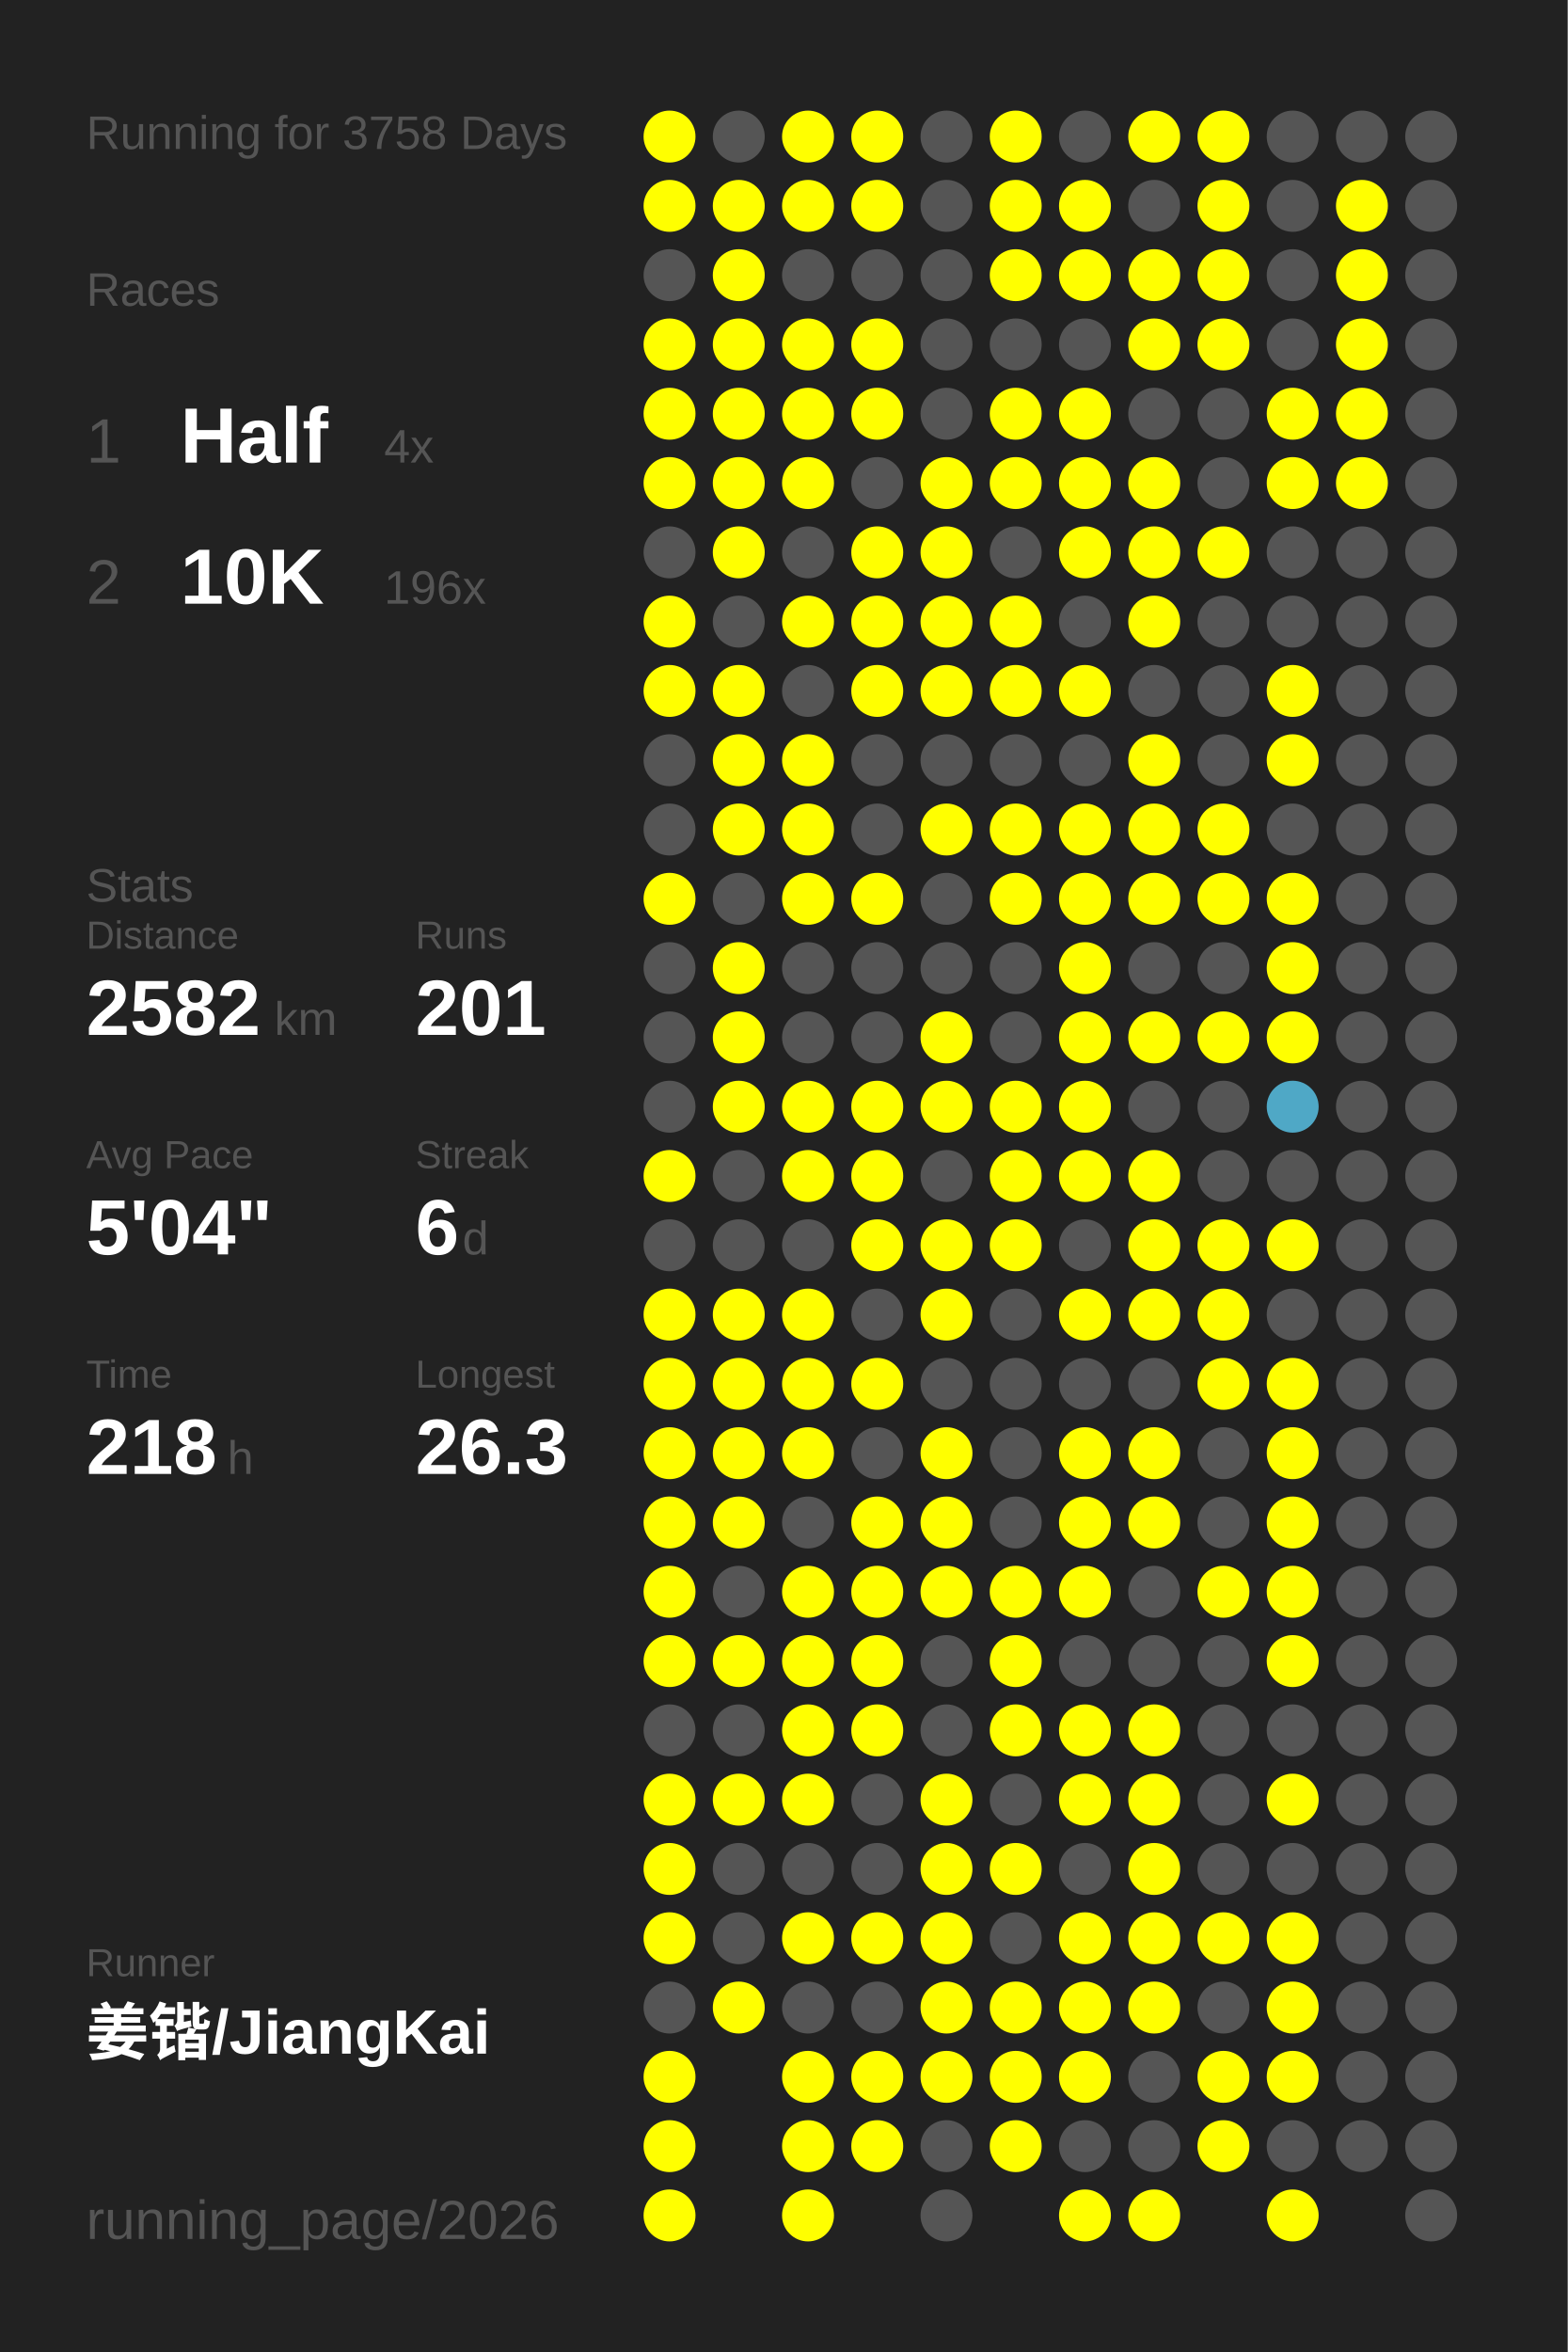
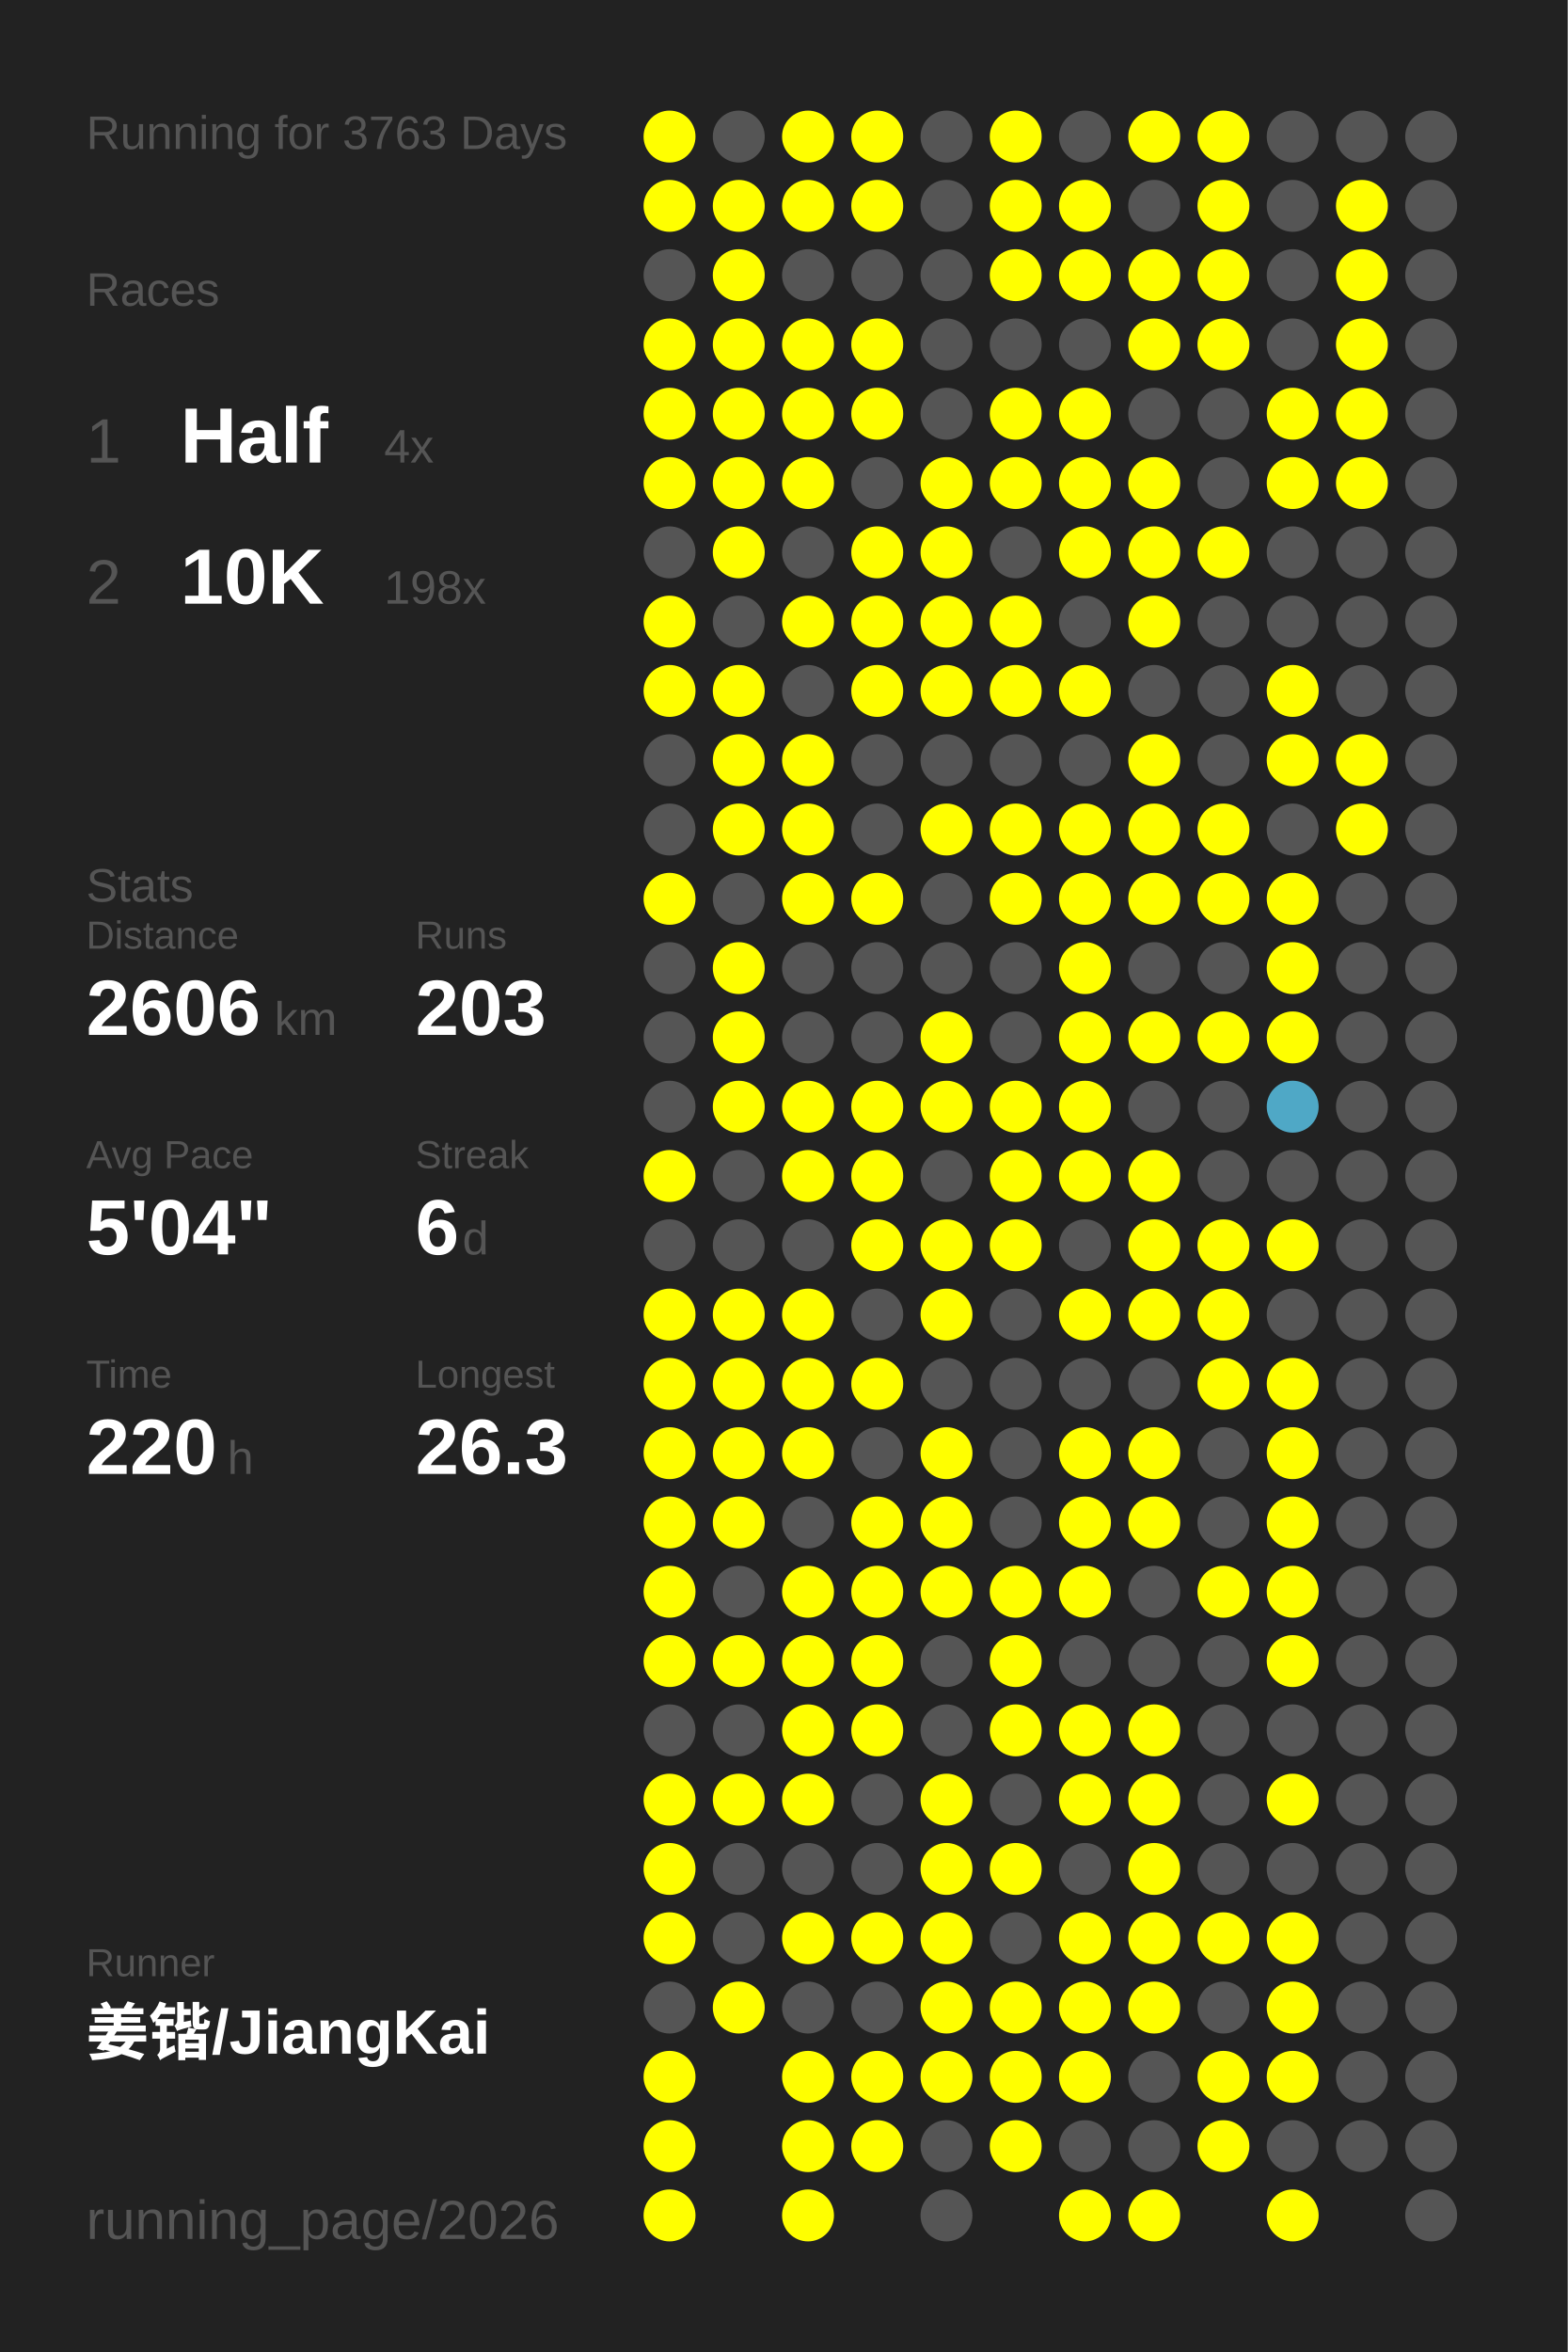
<svg xmlns="http://www.w3.org/2000/svg" baseProfile="full" height="300mm" version="1.1" viewBox="0,0,200,300" width="200mm">
  <defs />
  <rect fill="#222222" height="300" width="200" x="0" y="0" />
-   <text fill="#555555" style="font-size:6px; font-family:Arial;" x="11" y="19">Running for 3758 Days</text>
+   <text fill="#555555" style="font-size:6px; font-family:Arial;" x="11" y="19">Running for 3763 Days</text>
  <text fill="#555555" style="font-size:6px; font-family:Arial;" x="11" y="39">Races</text>
  <text fill="#555555" style="font-size:8px; font-family:Arial;" x="11" y="59">1</text>
  <text fill="#FFFFFF" style="font-size:10px; font-family:Arial; font-weight:bold;" x="23" y="59">Half</text>
  <text fill="#555555" style="font-size:6px; font-family:Arial;" x="49" y="59">4x</text>
  <text fill="#555555" style="font-size:8px; font-family:Arial;" x="11" y="77">2</text>
  <text fill="#FFFFFF" style="font-size:10px; font-family:Arial; font-weight:bold;" x="23" y="77">10K</text>
-   <text fill="#555555" style="font-size:6px; font-family:Arial;" x="49" y="77">196x</text>
+   <text fill="#555555" style="font-size:6px; font-family:Arial;" x="49" y="77">198x</text>
  <text fill="#555555" style="font-size:6px; font-family:Arial;" x="11" y="115">Stats</text>
  <text fill="#555555" style="font-size:5px; font-family:Arial;" x="11" y="121">Distance</text>
-   <text fill="#FFFFFF" style="font-size:10px; font-family:Arial; font-weight:bold;" x="11" y="132">2582</text>
+   <text fill="#FFFFFF" style="font-size:10px; font-family:Arial; font-weight:bold;" x="11" y="132">2606</text>
  <text fill="#555555" style="font-size:6px; font-family:Arial;" x="35" y="132">km</text>
  <text fill="#555555" style="font-size:5px; font-family:Arial;" x="53" y="121">Runs</text>
-   <text fill="#FFFFFF" style="font-size:10px; font-family:Arial; font-weight:bold;" x="53" y="132">201</text>
+   <text fill="#FFFFFF" style="font-size:10px; font-family:Arial; font-weight:bold;" x="53" y="132">203</text>
  <text fill="#555555" style="font-size:5px; font-family:Arial;" x="11" y="149">Avg Pace</text>
  <text fill="#FFFFFF" style="font-size:10px; font-family:Arial; font-weight:bold;" x="11" y="160">5'04"</text>
  <text fill="#555555" style="font-size:5px; font-family:Arial;" x="53" y="149">Streak</text>
  <text fill="#FFFFFF" style="font-size:10px; font-family:Arial; font-weight:bold;" x="53" y="160">6</text>
  <text fill="#555555" style="font-size:6px; font-family:Arial;" x="59" y="160">d</text>
  <text fill="#555555" style="font-size:5px; font-family:Arial;" x="11" y="177">Time</text>
-   <text fill="#FFFFFF" style="font-size:10px; font-family:Arial; font-weight:bold;" x="11" y="188">218</text>
+   <text fill="#FFFFFF" style="font-size:10px; font-family:Arial; font-weight:bold;" x="11" y="188">220</text>
  <text fill="#555555" style="font-size:6px; font-family:Arial;" x="29" y="188">h</text>
  <text fill="#555555" style="font-size:5px; font-family:Arial;" x="53" y="177">Longest</text>
  <text fill="#FFFFFF" style="font-size:10px; font-family:Arial; font-weight:bold;" x="53" y="188">26.3</text>
  <text fill="#555555" style="font-size:5px; font-family:Arial;" x="11" y="252.065">Runner</text>
  <text fill="#FFFFFF" style="font-size:8px; font-family:Arial; font-weight:bold;" x="11" y="262.065">姜锴/JiangKai</text>
  <text fill="#555555" style="font-size:7px; font-family:Arial;" x="11" y="285.581">running_page/2026</text>
  <circle cx="85.417" cy="17.419" fill="#FFFF00" r="3.312" />
  <circle cx="85.417" cy="26.258" fill="#FFFF00" r="3.312" />
  <circle cx="85.417" cy="35.097" fill="#555555" r="3.312" />
  <circle cx="85.417" cy="43.935" fill="#FFFF00" r="3.312" />
  <circle cx="85.417" cy="52.774" fill="#FFFF00" r="3.312" />
  <circle cx="85.417" cy="61.613" fill="#FFFF00" r="3.312" />
  <circle cx="85.417" cy="70.452" fill="#555555" r="3.312" />
  <circle cx="85.417" cy="79.29" fill="#FFFF00" r="3.312" />
  <circle cx="85.417" cy="88.129" fill="#FFFF00" r="3.312" />
  <circle cx="85.417" cy="96.968" fill="#555555" r="3.312" />
  <circle cx="85.417" cy="105.806" fill="#555555" r="3.312" />
  <circle cx="85.417" cy="114.645" fill="#FFFF00" r="3.312" />
  <circle cx="85.417" cy="123.484" fill="#555555" r="3.312" />
  <circle cx="85.417" cy="132.323" fill="#555555" r="3.312" />
  <circle cx="85.417" cy="141.161" fill="#555555" r="3.312" />
  <circle cx="85.417" cy="150" fill="#FFFF00" r="3.312" />
  <circle cx="85.417" cy="158.839" fill="#555555" r="3.312" />
  <circle cx="85.417" cy="167.677" fill="#FFFF00" r="3.312" />
  <circle cx="85.417" cy="176.516" fill="#FFFF00" r="3.312" />
  <circle cx="85.417" cy="185.355" fill="#FFFF00" r="3.312" />
  <circle cx="85.417" cy="194.194" fill="#FFFF00" r="3.312" />
  <circle cx="85.417" cy="203.032" fill="#FFFF00" r="3.312" />
  <circle cx="85.417" cy="211.871" fill="#FFFF00" r="3.312" />
  <circle cx="85.417" cy="220.71" fill="#555555" r="3.312" />
  <circle cx="85.417" cy="229.548" fill="#FFFF00" r="3.312" />
  <circle cx="85.417" cy="238.387" fill="#FFFF00" r="3.312" />
  <circle cx="85.417" cy="247.226" fill="#FFFF00" r="3.312" />
  <circle cx="85.417" cy="256.065" fill="#555555" r="3.312" />
  <circle cx="85.417" cy="264.903" fill="#FFFF00" r="3.312" />
  <circle cx="85.417" cy="273.742" fill="#FFFF00" r="3.312" />
  <circle cx="85.417" cy="282.581" fill="#FFFF00" r="3.312" />
  <circle cx="94.25" cy="17.419" fill="#555555" r="3.312" />
  <circle cx="94.25" cy="26.258" fill="#FFFF00" r="3.312" />
  <circle cx="94.25" cy="35.097" fill="#FFFF00" r="3.312" />
  <circle cx="94.25" cy="43.935" fill="#FFFF00" r="3.312" />
  <circle cx="94.25" cy="52.774" fill="#FFFF00" r="3.312" />
  <circle cx="94.25" cy="61.613" fill="#FFFF00" r="3.312" />
  <circle cx="94.25" cy="70.452" fill="#FFFF00" r="3.312" />
  <circle cx="94.25" cy="79.29" fill="#555555" r="3.312" />
  <circle cx="94.25" cy="88.129" fill="#FFFF00" r="3.312" />
  <circle cx="94.25" cy="96.968" fill="#FFFF00" r="3.312" />
  <circle cx="94.25" cy="105.806" fill="#FFFF00" r="3.312" />
  <circle cx="94.25" cy="114.645" fill="#555555" r="3.312" />
  <circle cx="94.25" cy="123.484" fill="#FFFF00" r="3.312" />
  <circle cx="94.25" cy="132.323" fill="#FFFF00" r="3.312" />
  <circle cx="94.25" cy="141.161" fill="#FFFF00" r="3.312" />
  <circle cx="94.25" cy="150" fill="#555555" r="3.312" />
  <circle cx="94.25" cy="158.839" fill="#555555" r="3.312" />
  <circle cx="94.25" cy="167.677" fill="#FFFF00" r="3.312" />
  <circle cx="94.25" cy="176.516" fill="#FFFF00" r="3.312" />
  <circle cx="94.25" cy="185.355" fill="#FFFF00" r="3.312" />
  <circle cx="94.25" cy="194.194" fill="#FFFF00" r="3.312" />
  <circle cx="94.25" cy="203.032" fill="#555555" r="3.312" />
  <circle cx="94.25" cy="211.871" fill="#FFFF00" r="3.312" />
  <circle cx="94.25" cy="220.71" fill="#555555" r="3.312" />
  <circle cx="94.25" cy="229.548" fill="#FFFF00" r="3.312" />
  <circle cx="94.25" cy="238.387" fill="#555555" r="3.312" />
  <circle cx="94.25" cy="247.226" fill="#555555" r="3.312" />
  <circle cx="94.25" cy="256.065" fill="#FFFF00" r="3.312" />
  <circle cx="103.083" cy="17.419" fill="#FFFF00" r="3.312" />
  <circle cx="103.083" cy="26.258" fill="#FFFF00" r="3.312" />
  <circle cx="103.083" cy="35.097" fill="#555555" r="3.312" />
  <circle cx="103.083" cy="43.935" fill="#FFFF00" r="3.312" />
  <circle cx="103.083" cy="52.774" fill="#FFFF00" r="3.312" />
  <circle cx="103.083" cy="61.613" fill="#FFFF00" r="3.312" />
  <circle cx="103.083" cy="70.452" fill="#555555" r="3.312" />
  <circle cx="103.083" cy="79.29" fill="#FFFF00" r="3.312" />
  <circle cx="103.083" cy="88.129" fill="#555555" r="3.312" />
  <circle cx="103.083" cy="96.968" fill="#FFFF00" r="3.312" />
  <circle cx="103.083" cy="105.806" fill="#FFFF00" r="3.312" />
  <circle cx="103.083" cy="114.645" fill="#FFFF00" r="3.312" />
  <circle cx="103.083" cy="123.484" fill="#555555" r="3.312" />
  <circle cx="103.083" cy="132.323" fill="#555555" r="3.312" />
  <circle cx="103.083" cy="141.161" fill="#FFFF00" r="3.312" />
  <circle cx="103.083" cy="150" fill="#FFFF00" r="3.312" />
  <circle cx="103.083" cy="158.839" fill="#555555" r="3.312" />
  <circle cx="103.083" cy="167.677" fill="#FFFF00" r="3.312" />
  <circle cx="103.083" cy="176.516" fill="#FFFF00" r="3.312" />
  <circle cx="103.083" cy="185.355" fill="#FFFF00" r="3.312" />
  <circle cx="103.083" cy="194.194" fill="#555555" r="3.312" />
  <circle cx="103.083" cy="203.032" fill="#FFFF00" r="3.312" />
  <circle cx="103.083" cy="211.871" fill="#FFFF00" r="3.312" />
  <circle cx="103.083" cy="220.71" fill="#FFFF00" r="3.312" />
  <circle cx="103.083" cy="229.548" fill="#FFFF00" r="3.312" />
  <circle cx="103.083" cy="238.387" fill="#555555" r="3.312" />
  <circle cx="103.083" cy="247.226" fill="#FFFF00" r="3.312" />
  <circle cx="103.083" cy="256.065" fill="#555555" r="3.312" />
  <circle cx="103.083" cy="264.903" fill="#FFFF00" r="3.312" />
  <circle cx="103.083" cy="273.742" fill="#FFFF00" r="3.312" />
  <circle cx="103.083" cy="282.581" fill="#FFFF00" r="3.312" />
  <circle cx="111.917" cy="17.419" fill="#FFFF00" r="3.312" />
  <circle cx="111.917" cy="26.258" fill="#FFFF00" r="3.312" />
  <circle cx="111.917" cy="35.097" fill="#555555" r="3.312" />
  <circle cx="111.917" cy="43.935" fill="#FFFF00" r="3.312" />
  <circle cx="111.917" cy="52.774" fill="#FFFF00" r="3.312" />
  <circle cx="111.917" cy="61.613" fill="#555555" r="3.312" />
  <circle cx="111.917" cy="70.452" fill="#FFFF00" r="3.312" />
  <circle cx="111.917" cy="79.29" fill="#FFFF00" r="3.312" />
  <circle cx="111.917" cy="88.129" fill="#FFFF00" r="3.312" />
  <circle cx="111.917" cy="96.968" fill="#555555" r="3.312" />
  <circle cx="111.917" cy="105.806" fill="#555555" r="3.312" />
  <circle cx="111.917" cy="114.645" fill="#FFFF00" r="3.312" />
  <circle cx="111.917" cy="123.484" fill="#555555" r="3.312" />
  <circle cx="111.917" cy="132.323" fill="#555555" r="3.312" />
  <circle cx="111.917" cy="141.161" fill="#FFFF00" r="3.312" />
  <circle cx="111.917" cy="150" fill="#FFFF00" r="3.312" />
  <circle cx="111.917" cy="158.839" fill="#FFFF00" r="3.312" />
  <circle cx="111.917" cy="167.677" fill="#555555" r="3.312" />
  <circle cx="111.917" cy="176.516" fill="#FFFF00" r="3.312" />
  <circle cx="111.917" cy="185.355" fill="#555555" r="3.312" />
  <circle cx="111.917" cy="194.194" fill="#FFFF00" r="3.312" />
  <circle cx="111.917" cy="203.032" fill="#FFFF00" r="3.312" />
  <circle cx="111.917" cy="211.871" fill="#FFFF00" r="3.312" />
  <circle cx="111.917" cy="220.71" fill="#FFFF00" r="3.312" />
  <circle cx="111.917" cy="229.548" fill="#555555" r="3.312" />
  <circle cx="111.917" cy="238.387" fill="#555555" r="3.312" />
  <circle cx="111.917" cy="247.226" fill="#FFFF00" r="3.312" />
  <circle cx="111.917" cy="256.065" fill="#555555" r="3.312" />
  <circle cx="111.917" cy="264.903" fill="#FFFF00" r="3.312" />
  <circle cx="111.917" cy="273.742" fill="#FFFF00" r="3.312" />
  <circle cx="120.75" cy="17.419" fill="#555555" r="3.312" />
  <circle cx="120.75" cy="26.258" fill="#555555" r="3.312" />
  <circle cx="120.75" cy="35.097" fill="#555555" r="3.312" />
  <circle cx="120.75" cy="43.935" fill="#555555" r="3.312" />
  <circle cx="120.75" cy="52.774" fill="#555555" r="3.312" />
  <circle cx="120.75" cy="61.613" fill="#FFFF00" r="3.312" />
  <circle cx="120.75" cy="70.452" fill="#FFFF00" r="3.312" />
  <circle cx="120.75" cy="79.29" fill="#FFFF00" r="3.312" />
  <circle cx="120.75" cy="88.129" fill="#FFFF00" r="3.312" />
  <circle cx="120.75" cy="96.968" fill="#555555" r="3.312" />
  <circle cx="120.75" cy="105.806" fill="#FFFF00" r="3.312" />
  <circle cx="120.75" cy="114.645" fill="#555555" r="3.312" />
  <circle cx="120.75" cy="123.484" fill="#555555" r="3.312" />
  <circle cx="120.75" cy="132.323" fill="#FFFF00" r="3.312" />
  <circle cx="120.75" cy="141.161" fill="#FFFF00" r="3.312" />
  <circle cx="120.75" cy="150" fill="#555555" r="3.312" />
  <circle cx="120.75" cy="158.839" fill="#FFFF00" r="3.312" />
  <circle cx="120.75" cy="167.677" fill="#FFFF00" r="3.312" />
  <circle cx="120.75" cy="176.516" fill="#555555" r="3.312" />
  <circle cx="120.75" cy="185.355" fill="#FFFF00" r="3.312" />
  <circle cx="120.75" cy="194.194" fill="#FFFF00" r="3.312" />
  <circle cx="120.75" cy="203.032" fill="#FFFF00" r="3.312" />
  <circle cx="120.75" cy="211.871" fill="#555555" r="3.312" />
  <circle cx="120.75" cy="220.71" fill="#555555" r="3.312" />
  <circle cx="120.75" cy="229.548" fill="#FFFF00" r="3.312" />
  <circle cx="120.75" cy="238.387" fill="#FFFF00" r="3.312" />
  <circle cx="120.75" cy="247.226" fill="#FFFF00" r="3.312" />
  <circle cx="120.75" cy="256.065" fill="#FFFF00" r="3.312" />
  <circle cx="120.75" cy="264.903" fill="#FFFF00" r="3.312" />
  <circle cx="120.75" cy="273.742" fill="#555555" r="3.312" />
  <circle cx="120.75" cy="282.581" fill="#555555" r="3.312" />
  <circle cx="129.583" cy="17.419" fill="#FFFF00" r="3.312" />
  <circle cx="129.583" cy="26.258" fill="#FFFF00" r="3.312" />
  <circle cx="129.583" cy="35.097" fill="#FFFF00" r="3.312" />
  <circle cx="129.583" cy="43.935" fill="#555555" r="3.312" />
  <circle cx="129.583" cy="52.774" fill="#FFFF00" r="3.312" />
  <circle cx="129.583" cy="61.613" fill="#FFFF00" r="3.312" />
  <circle cx="129.583" cy="70.452" fill="#555555" r="3.312" />
  <circle cx="129.583" cy="79.29" fill="#FFFF00" r="3.312" />
  <circle cx="129.583" cy="88.129" fill="#FFFF00" r="3.312" />
  <circle cx="129.583" cy="96.968" fill="#555555" r="3.312" />
  <circle cx="129.583" cy="105.806" fill="#FFFF00" r="3.312" />
  <circle cx="129.583" cy="114.645" fill="#FFFF00" r="3.312" />
  <circle cx="129.583" cy="123.484" fill="#555555" r="3.312" />
  <circle cx="129.583" cy="132.323" fill="#555555" r="3.312" />
  <circle cx="129.583" cy="141.161" fill="#FFFF00" r="3.312" />
  <circle cx="129.583" cy="150" fill="#FFFF00" r="3.312" />
  <circle cx="129.583" cy="158.839" fill="#FFFF00" r="3.312" />
  <circle cx="129.583" cy="167.677" fill="#555555" r="3.312" />
  <circle cx="129.583" cy="176.516" fill="#555555" r="3.312" />
  <circle cx="129.583" cy="185.355" fill="#555555" r="3.312" />
  <circle cx="129.583" cy="194.194" fill="#555555" r="3.312" />
  <circle cx="129.583" cy="203.032" fill="#FFFF00" r="3.312" />
  <circle cx="129.583" cy="211.871" fill="#FFFF00" r="3.312" />
  <circle cx="129.583" cy="220.71" fill="#FFFF00" r="3.312" />
  <circle cx="129.583" cy="229.548" fill="#555555" r="3.312" />
  <circle cx="129.583" cy="238.387" fill="#FFFF00" r="3.312" />
  <circle cx="129.583" cy="247.226" fill="#555555" r="3.312" />
  <circle cx="129.583" cy="256.065" fill="#FFFF00" r="3.312" />
  <circle cx="129.583" cy="264.903" fill="#FFFF00" r="3.312" />
  <circle cx="129.583" cy="273.742" fill="#FFFF00" r="3.312" />
  <circle cx="138.417" cy="17.419" fill="#555555" r="3.312" />
  <circle cx="138.417" cy="26.258" fill="#FFFF00" r="3.312" />
  <circle cx="138.417" cy="35.097" fill="#FFFF00" r="3.312" />
  <circle cx="138.417" cy="43.935" fill="#555555" r="3.312" />
  <circle cx="138.417" cy="52.774" fill="#FFFF00" r="3.312" />
  <circle cx="138.417" cy="61.613" fill="#FFFF00" r="3.312" />
  <circle cx="138.417" cy="70.452" fill="#FFFF00" r="3.312" />
  <circle cx="138.417" cy="79.29" fill="#555555" r="3.312" />
  <circle cx="138.417" cy="88.129" fill="#FFFF00" r="3.312" />
  <circle cx="138.417" cy="96.968" fill="#555555" r="3.312" />
  <circle cx="138.417" cy="105.806" fill="#FFFF00" r="3.312" />
  <circle cx="138.417" cy="114.645" fill="#FFFF00" r="3.312" />
  <circle cx="138.417" cy="123.484" fill="#FFFF00" r="3.312" />
  <circle cx="138.417" cy="132.323" fill="#FFFF00" r="3.312" />
  <circle cx="138.417" cy="141.161" fill="#FFFF00" r="3.312" />
  <circle cx="138.417" cy="150" fill="#FFFF00" r="3.312" />
  <circle cx="138.417" cy="158.839" fill="#555555" r="3.312" />
  <circle cx="138.417" cy="167.677" fill="#FFFF00" r="3.312" />
  <circle cx="138.417" cy="176.516" fill="#555555" r="3.312" />
  <circle cx="138.417" cy="185.355" fill="#FFFF00" r="3.312" />
  <circle cx="138.417" cy="194.194" fill="#FFFF00" r="3.312" />
  <circle cx="138.417" cy="203.032" fill="#FFFF00" r="3.312" />
  <circle cx="138.417" cy="211.871" fill="#555555" r="3.312" />
  <circle cx="138.417" cy="220.71" fill="#FFFF00" r="3.312" />
  <circle cx="138.417" cy="229.548" fill="#FFFF00" r="3.312" />
  <circle cx="138.417" cy="238.387" fill="#555555" r="3.312" />
  <circle cx="138.417" cy="247.226" fill="#FFFF00" r="3.312" />
  <circle cx="138.417" cy="256.065" fill="#FFFF00" r="3.312" />
  <circle cx="138.417" cy="264.903" fill="#FFFF00" r="3.312" />
  <circle cx="138.417" cy="273.742" fill="#555555" r="3.312" />
  <circle cx="138.417" cy="282.581" fill="#FFFF00" r="3.312" />
  <circle cx="147.25" cy="17.419" fill="#FFFF00" r="3.312" />
  <circle cx="147.25" cy="26.258" fill="#555555" r="3.312" />
  <circle cx="147.25" cy="35.097" fill="#FFFF00" r="3.312" />
  <circle cx="147.25" cy="43.935" fill="#FFFF00" r="3.312" />
  <circle cx="147.25" cy="52.774" fill="#555555" r="3.312" />
  <circle cx="147.25" cy="61.613" fill="#FFFF00" r="3.312" />
  <circle cx="147.25" cy="70.452" fill="#FFFF00" r="3.312" />
  <circle cx="147.25" cy="79.29" fill="#FFFF00" r="3.312" />
  <circle cx="147.25" cy="88.129" fill="#555555" r="3.312" />
  <circle cx="147.25" cy="96.968" fill="#FFFF00" r="3.312" />
  <circle cx="147.25" cy="105.806" fill="#FFFF00" r="3.312" />
  <circle cx="147.25" cy="114.645" fill="#FFFF00" r="3.312" />
  <circle cx="147.25" cy="123.484" fill="#555555" r="3.312" />
  <circle cx="147.25" cy="132.323" fill="#FFFF00" r="3.312" />
  <circle cx="147.25" cy="141.161" fill="#555555" r="3.312" />
  <circle cx="147.25" cy="150" fill="#FFFF00" r="3.312" />
  <circle cx="147.25" cy="158.839" fill="#FFFF00" r="3.312" />
  <circle cx="147.25" cy="167.677" fill="#FFFF00" r="3.312" />
  <circle cx="147.25" cy="176.516" fill="#555555" r="3.312" />
  <circle cx="147.25" cy="185.355" fill="#FFFF00" r="3.312" />
  <circle cx="147.25" cy="194.194" fill="#FFFF00" r="3.312" />
  <circle cx="147.25" cy="203.032" fill="#555555" r="3.312" />
  <circle cx="147.25" cy="211.871" fill="#555555" r="3.312" />
  <circle cx="147.25" cy="220.71" fill="#FFFF00" r="3.312" />
  <circle cx="147.25" cy="229.548" fill="#FFFF00" r="3.312" />
  <circle cx="147.25" cy="238.387" fill="#FFFF00" r="3.312" />
  <circle cx="147.25" cy="247.226" fill="#FFFF00" r="3.312" />
  <circle cx="147.25" cy="256.065" fill="#FFFF00" r="3.312" />
  <circle cx="147.25" cy="264.903" fill="#555555" r="3.312" />
  <circle cx="147.25" cy="273.742" fill="#555555" r="3.312" />
  <circle cx="147.25" cy="282.581" fill="#FFFF00" r="3.312" />
  <circle cx="156.083" cy="17.419" fill="#FFFF00" r="3.312" />
  <circle cx="156.083" cy="26.258" fill="#FFFF00" r="3.312" />
  <circle cx="156.083" cy="35.097" fill="#FFFF00" r="3.312" />
  <circle cx="156.083" cy="43.935" fill="#FFFF00" r="3.312" />
  <circle cx="156.083" cy="52.774" fill="#555555" r="3.312" />
  <circle cx="156.083" cy="61.613" fill="#555555" r="3.312" />
  <circle cx="156.083" cy="70.452" fill="#FFFF00" r="3.312" />
  <circle cx="156.083" cy="79.29" fill="#555555" r="3.312" />
  <circle cx="156.083" cy="88.129" fill="#555555" r="3.312" />
  <circle cx="156.083" cy="96.968" fill="#555555" r="3.312" />
  <circle cx="156.083" cy="105.806" fill="#FFFF00" r="3.312" />
  <circle cx="156.083" cy="114.645" fill="#FFFF00" r="3.312" />
  <circle cx="156.083" cy="123.484" fill="#555555" r="3.312" />
  <circle cx="156.083" cy="132.323" fill="#FFFF00" r="3.312" />
  <circle cx="156.083" cy="141.161" fill="#555555" r="3.312" />
  <circle cx="156.083" cy="150" fill="#555555" r="3.312" />
  <circle cx="156.083" cy="158.839" fill="#FFFF00" r="3.312" />
  <circle cx="156.083" cy="167.677" fill="#FFFF00" r="3.312" />
  <circle cx="156.083" cy="176.516" fill="#FFFF00" r="3.312" />
  <circle cx="156.083" cy="185.355" fill="#555555" r="3.312" />
  <circle cx="156.083" cy="194.194" fill="#555555" r="3.312" />
  <circle cx="156.083" cy="203.032" fill="#FFFF00" r="3.312" />
  <circle cx="156.083" cy="211.871" fill="#555555" r="3.312" />
  <circle cx="156.083" cy="220.71" fill="#555555" r="3.312" />
  <circle cx="156.083" cy="229.548" fill="#555555" r="3.312" />
  <circle cx="156.083" cy="238.387" fill="#555555" r="3.312" />
  <circle cx="156.083" cy="247.226" fill="#FFFF00" r="3.312" />
  <circle cx="156.083" cy="256.065" fill="#555555" r="3.312" />
  <circle cx="156.083" cy="264.903" fill="#FFFF00" r="3.312" />
  <circle cx="156.083" cy="273.742" fill="#FFFF00" r="3.312" />
  <circle cx="164.917" cy="17.419" fill="#555555" r="3.312" />
  <circle cx="164.917" cy="26.258" fill="#555555" r="3.312" />
  <circle cx="164.917" cy="35.097" fill="#555555" r="3.312" />
  <circle cx="164.917" cy="43.935" fill="#555555" r="3.312" />
  <circle cx="164.917" cy="52.774" fill="#FFFF00" r="3.312" />
  <circle cx="164.917" cy="61.613" fill="#FFFF00" r="3.312" />
  <circle cx="164.917" cy="70.452" fill="#555555" r="3.312" />
  <circle cx="164.917" cy="79.29" fill="#555555" r="3.312" />
  <circle cx="164.917" cy="88.129" fill="#FFFF00" r="3.312" />
  <circle cx="164.917" cy="96.968" fill="#FFFF00" r="3.312" />
  <circle cx="164.917" cy="105.806" fill="#555555" r="3.312" />
  <circle cx="164.917" cy="114.645" fill="#FFFF00" r="3.312" />
  <circle cx="164.917" cy="123.484" fill="#FFFF00" r="3.312" />
  <circle cx="164.917" cy="132.323" fill="#FFFF00" r="3.312" />
  <circle cx="164.917" cy="141.161" fill="#4fa8c6" r="3.312" />
  <circle cx="164.917" cy="150" fill="#555555" r="3.312" />
  <circle cx="164.917" cy="158.839" fill="#FFFF00" r="3.312" />
  <circle cx="164.917" cy="167.677" fill="#555555" r="3.312" />
  <circle cx="164.917" cy="176.516" fill="#FFFF00" r="3.312" />
  <circle cx="164.917" cy="185.355" fill="#FFFF00" r="3.312" />
  <circle cx="164.917" cy="194.194" fill="#FFFF00" r="3.312" />
  <circle cx="164.917" cy="203.032" fill="#FFFF00" r="3.312" />
  <circle cx="164.917" cy="211.871" fill="#FFFF00" r="3.312" />
  <circle cx="164.917" cy="220.71" fill="#555555" r="3.312" />
  <circle cx="164.917" cy="229.548" fill="#FFFF00" r="3.312" />
  <circle cx="164.917" cy="238.387" fill="#555555" r="3.312" />
  <circle cx="164.917" cy="247.226" fill="#FFFF00" r="3.312" />
  <circle cx="164.917" cy="256.065" fill="#FFFF00" r="3.312" />
  <circle cx="164.917" cy="264.903" fill="#FFFF00" r="3.312" />
  <circle cx="164.917" cy="273.742" fill="#555555" r="3.312" />
  <circle cx="164.917" cy="282.581" fill="#FFFF00" r="3.312" />
  <circle cx="173.75" cy="17.419" fill="#555555" r="3.312" />
  <circle cx="173.75" cy="26.258" fill="#FFFF00" r="3.312" />
  <circle cx="173.75" cy="35.097" fill="#FFFF00" r="3.312" />
  <circle cx="173.75" cy="43.935" fill="#FFFF00" r="3.312" />
  <circle cx="173.75" cy="52.774" fill="#FFFF00" r="3.312" />
  <circle cx="173.75" cy="61.613" fill="#FFFF00" r="3.312" />
  <circle cx="173.75" cy="70.452" fill="#555555" r="3.312" />
  <circle cx="173.75" cy="79.29" fill="#555555" r="3.312" />
  <circle cx="173.75" cy="88.129" fill="#555555" r="3.312" />
-   <circle cx="173.75" cy="96.968" fill="#555555" r="3.312" />
-   <circle cx="173.75" cy="105.806" fill="#555555" r="3.312" />
+   <circle cx="173.75" cy="96.968" fill="#FFFF00" r="3.312" />
+   <circle cx="173.75" cy="105.806" fill="#FFFF00" r="3.312" />
  <circle cx="173.75" cy="114.645" fill="#555555" r="3.312" />
  <circle cx="173.75" cy="123.484" fill="#555555" r="3.312" />
  <circle cx="173.75" cy="132.323" fill="#555555" r="3.312" />
  <circle cx="173.75" cy="141.161" fill="#555555" r="3.312" />
  <circle cx="173.75" cy="150" fill="#555555" r="3.312" />
  <circle cx="173.75" cy="158.839" fill="#555555" r="3.312" />
  <circle cx="173.75" cy="167.677" fill="#555555" r="3.312" />
  <circle cx="173.75" cy="176.516" fill="#555555" r="3.312" />
  <circle cx="173.75" cy="185.355" fill="#555555" r="3.312" />
  <circle cx="173.75" cy="194.194" fill="#555555" r="3.312" />
  <circle cx="173.75" cy="203.032" fill="#555555" r="3.312" />
  <circle cx="173.75" cy="211.871" fill="#555555" r="3.312" />
  <circle cx="173.75" cy="220.71" fill="#555555" r="3.312" />
  <circle cx="173.75" cy="229.548" fill="#555555" r="3.312" />
  <circle cx="173.75" cy="238.387" fill="#555555" r="3.312" />
  <circle cx="173.75" cy="247.226" fill="#555555" r="3.312" />
  <circle cx="173.75" cy="256.065" fill="#555555" r="3.312" />
  <circle cx="173.75" cy="264.903" fill="#555555" r="3.312" />
  <circle cx="173.75" cy="273.742" fill="#555555" r="3.312" />
  <circle cx="182.583" cy="17.419" fill="#555555" r="3.312" />
  <circle cx="182.583" cy="26.258" fill="#555555" r="3.312" />
  <circle cx="182.583" cy="35.097" fill="#555555" r="3.312" />
  <circle cx="182.583" cy="43.935" fill="#555555" r="3.312" />
  <circle cx="182.583" cy="52.774" fill="#555555" r="3.312" />
  <circle cx="182.583" cy="61.613" fill="#555555" r="3.312" />
  <circle cx="182.583" cy="70.452" fill="#555555" r="3.312" />
  <circle cx="182.583" cy="79.29" fill="#555555" r="3.312" />
  <circle cx="182.583" cy="88.129" fill="#555555" r="3.312" />
  <circle cx="182.583" cy="96.968" fill="#555555" r="3.312" />
  <circle cx="182.583" cy="105.806" fill="#555555" r="3.312" />
  <circle cx="182.583" cy="114.645" fill="#555555" r="3.312" />
  <circle cx="182.583" cy="123.484" fill="#555555" r="3.312" />
  <circle cx="182.583" cy="132.323" fill="#555555" r="3.312" />
  <circle cx="182.583" cy="141.161" fill="#555555" r="3.312" />
  <circle cx="182.583" cy="150" fill="#555555" r="3.312" />
  <circle cx="182.583" cy="158.839" fill="#555555" r="3.312" />
  <circle cx="182.583" cy="167.677" fill="#555555" r="3.312" />
  <circle cx="182.583" cy="176.516" fill="#555555" r="3.312" />
  <circle cx="182.583" cy="185.355" fill="#555555" r="3.312" />
  <circle cx="182.583" cy="194.194" fill="#555555" r="3.312" />
  <circle cx="182.583" cy="203.032" fill="#555555" r="3.312" />
  <circle cx="182.583" cy="211.871" fill="#555555" r="3.312" />
  <circle cx="182.583" cy="220.71" fill="#555555" r="3.312" />
  <circle cx="182.583" cy="229.548" fill="#555555" r="3.312" />
  <circle cx="182.583" cy="238.387" fill="#555555" r="3.312" />
  <circle cx="182.583" cy="247.226" fill="#555555" r="3.312" />
  <circle cx="182.583" cy="256.065" fill="#555555" r="3.312" />
  <circle cx="182.583" cy="264.903" fill="#555555" r="3.312" />
  <circle cx="182.583" cy="273.742" fill="#555555" r="3.312" />
  <circle cx="182.583" cy="282.581" fill="#555555" r="3.312" />
</svg>
